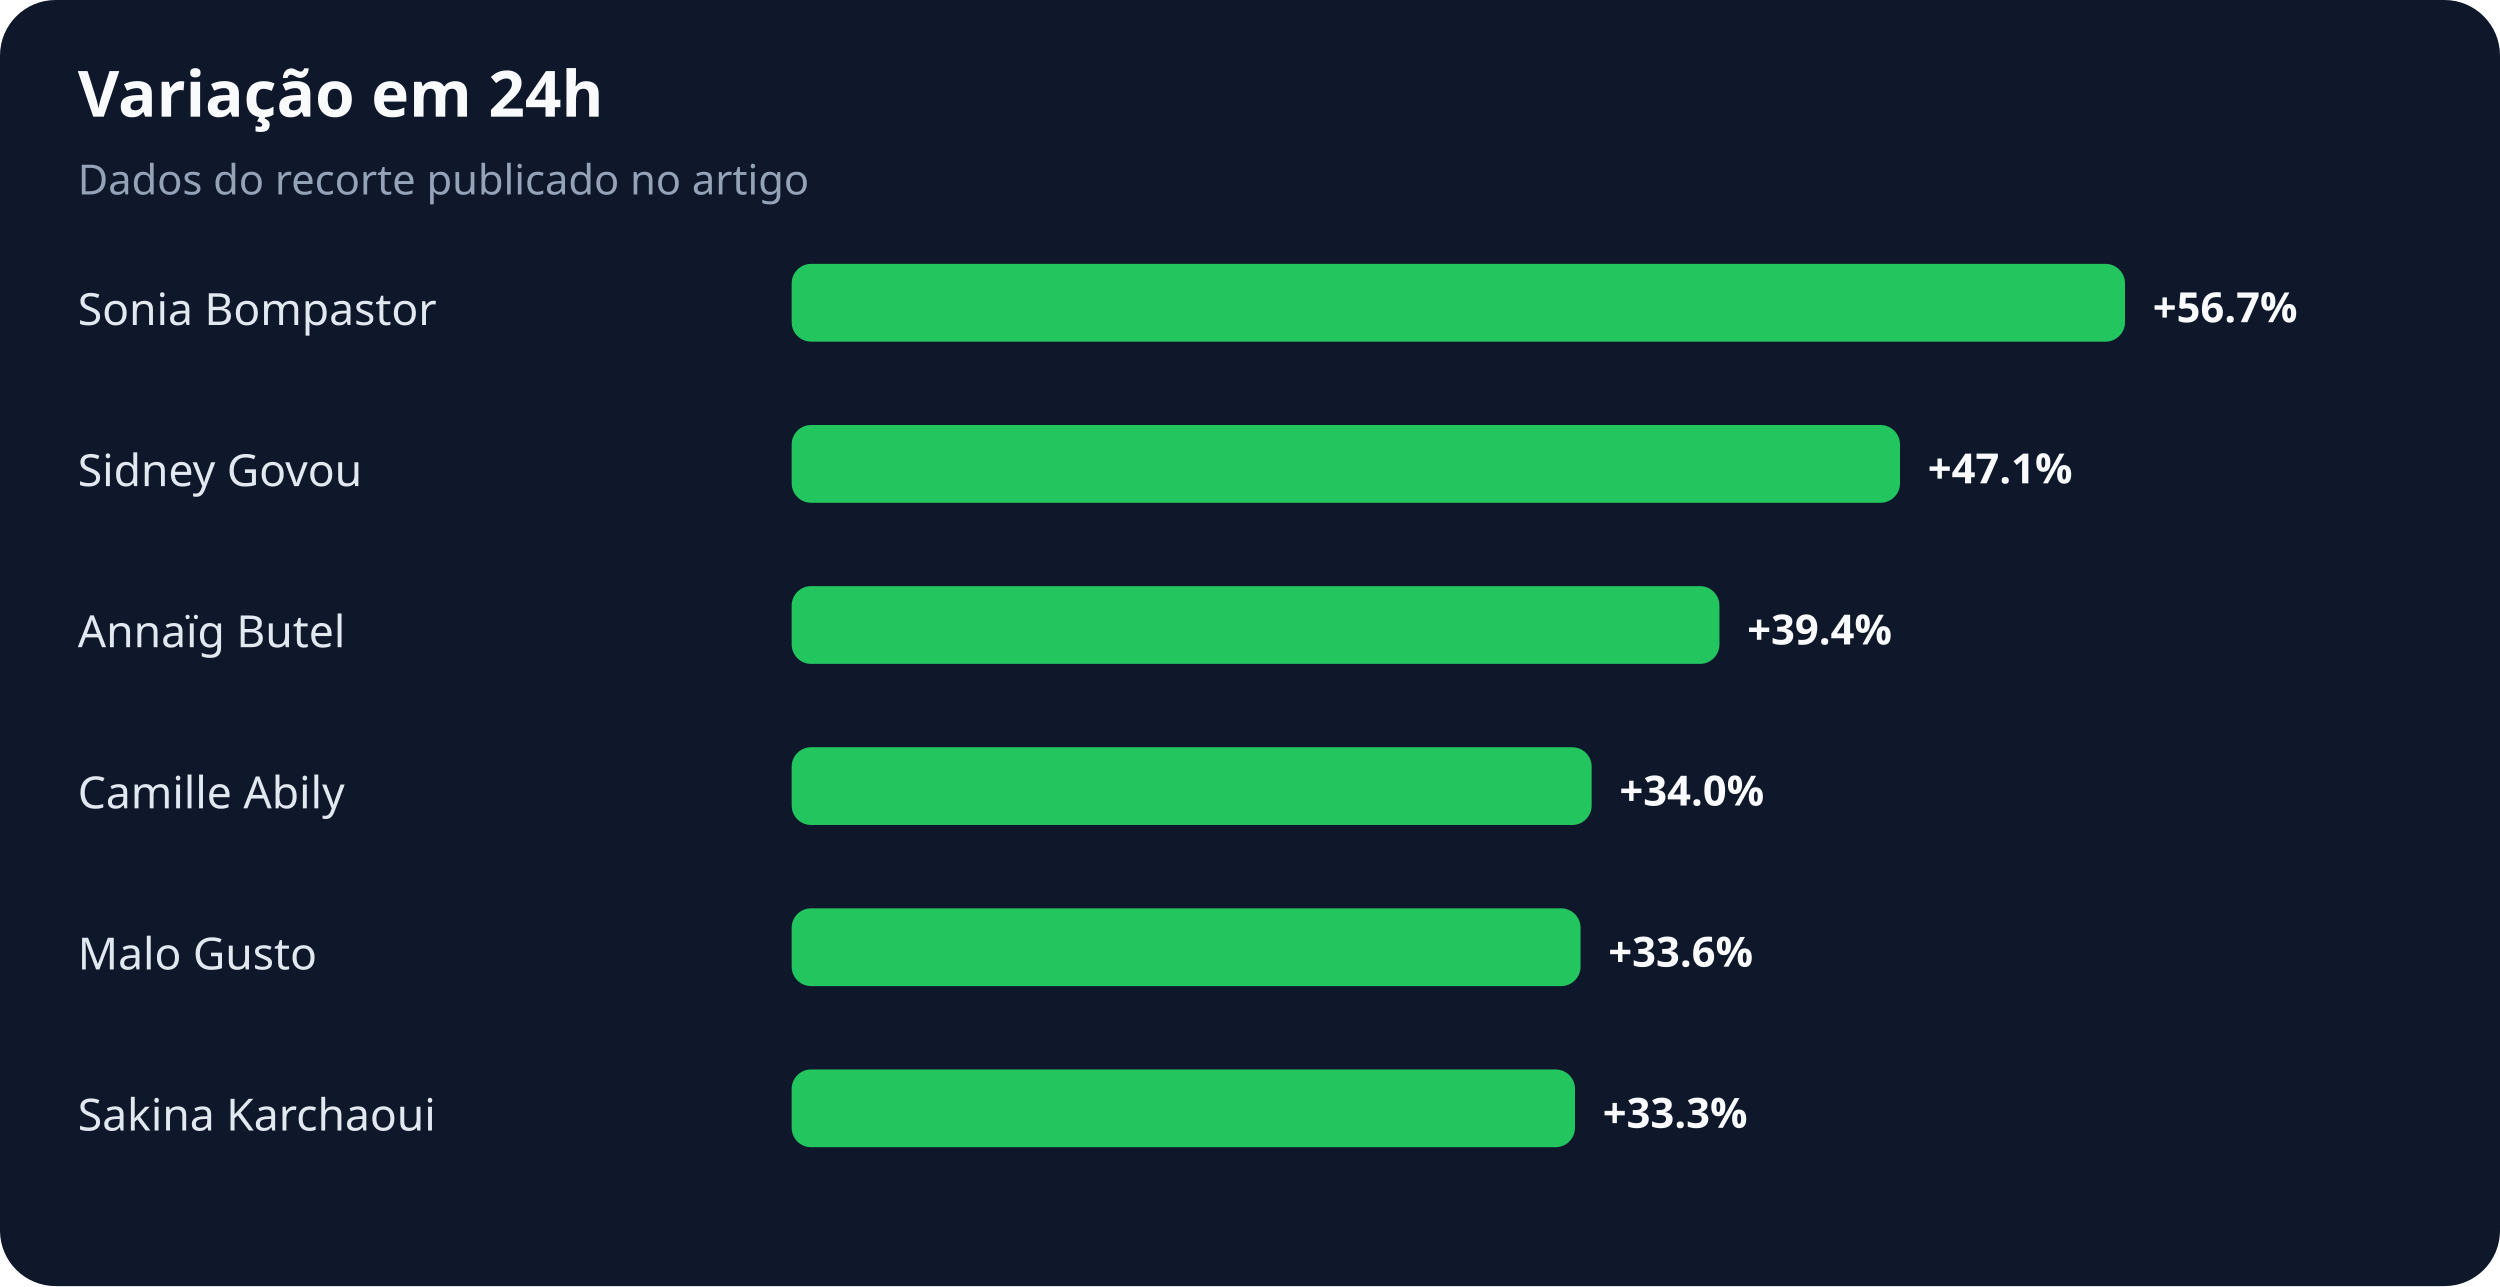
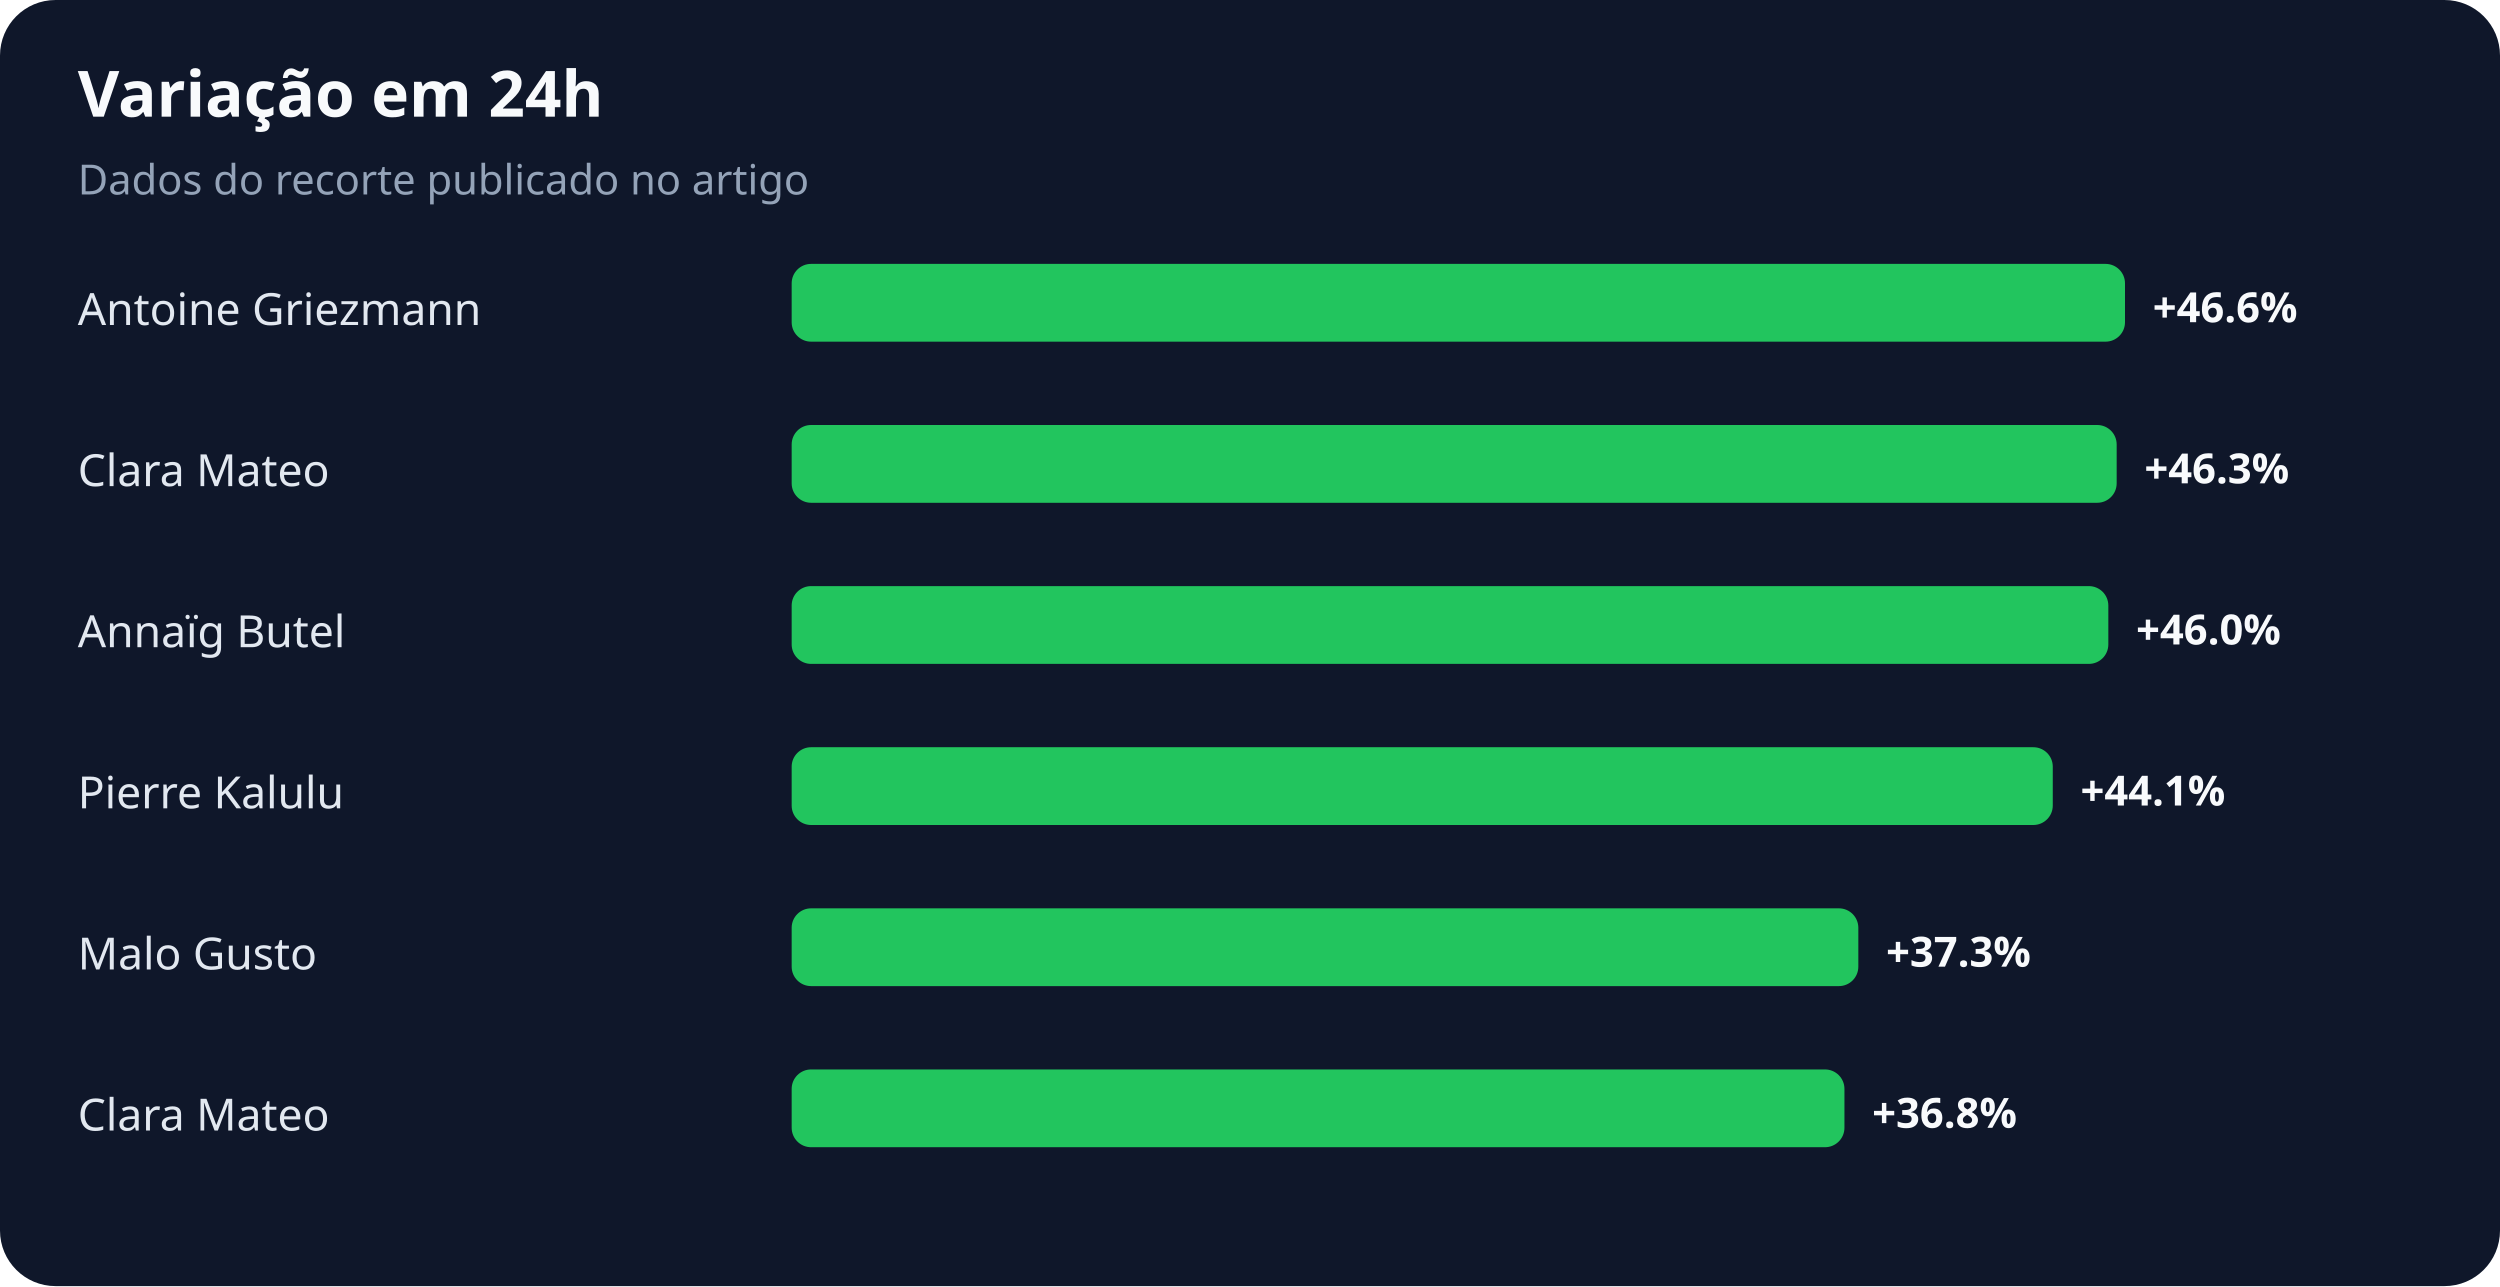
<svg xmlns="http://www.w3.org/2000/svg" width="900" height="463" viewBox="0 0 900 463" role="img" aria-labelledby="title desc">
  <rect width="100%" height="100%" rx="20" fill="#0f172a" />
  <text x="28" y="42" fill="#f8fafc" font-family="system-ui,sans-serif" font-size="23" font-weight="700">Variação em 24h</text>
  <text x="28" y="70" fill="#94a3b8" font-family="system-ui,sans-serif" font-size="15">Dados do recorte publicado no artigo</text>
-   <text x="28" y="117" fill="#e2e8f0" font-family="system-ui,sans-serif" font-size="16">Sonia Bompastor</text>
+   <text x="28" y="117" fill="#e2e8f0" font-family="system-ui,sans-serif" font-size="16">Antoine Griezmann</text>
  <rect x="285" y="95" width="480" height="28" rx="7" fill="#22c55e" />
-   <text x="775" y="116" fill="#f8fafc" font-family="system-ui,sans-serif" font-size="15" font-weight="700">+56.7%</text>
-   <text x="28" y="175" fill="#e2e8f0" font-family="system-ui,sans-serif" font-size="16">Sidney Govou</text>
-   <rect x="285" y="153" width="399" height="28" rx="7" fill="#22c55e" />
-   <text x="694" y="174" fill="#f8fafc" font-family="system-ui,sans-serif" font-size="15" font-weight="700">+47.1%</text>
+   <text x="775" y="116" fill="#f8fafc" font-family="system-ui,sans-serif" font-size="15" font-weight="700">+46.6%</text>
+   <text x="28" y="175" fill="#e2e8f0" font-family="system-ui,sans-serif" font-size="16">Clara Mateo</text>
+   <rect x="285" y="153" width="477" height="28" rx="7" fill="#22c55e" />
+   <text x="772" y="174" fill="#f8fafc" font-family="system-ui,sans-serif" font-size="15" font-weight="700">+46.3%</text>
  <text x="28" y="233" fill="#e2e8f0" font-family="system-ui,sans-serif" font-size="16">Annaïg Butel</text>
-   <rect x="285" y="211" width="334" height="28" rx="7" fill="#22c55e" />
-   <text x="629" y="232" fill="#f8fafc" font-family="system-ui,sans-serif" font-size="15" font-weight="700">+39.4%</text>
-   <text x="28" y="291" fill="#e2e8f0" font-family="system-ui,sans-serif" font-size="16">Camille Abily</text>
-   <rect x="285" y="269" width="288" height="28" rx="7" fill="#22c55e" />
-   <text x="583" y="290" fill="#f8fafc" font-family="system-ui,sans-serif" font-size="15" font-weight="700">+34.0%</text>
+   <rect x="285" y="211" width="474" height="28" rx="7" fill="#22c55e" />
+   <text x="769" y="232" fill="#f8fafc" font-family="system-ui,sans-serif" font-size="15" font-weight="700">+46.0%</text>
+   <text x="28" y="291" fill="#e2e8f0" font-family="system-ui,sans-serif" font-size="16">Pierre Kalulu</text>
+   <rect x="285" y="269" width="454" height="28" rx="7" fill="#22c55e" />
+   <text x="749" y="290" fill="#f8fafc" font-family="system-ui,sans-serif" font-size="15" font-weight="700">+44.1%</text>
  <text x="28" y="349" fill="#e2e8f0" font-family="system-ui,sans-serif" font-size="16">Malo Gusto</text>
-   <rect x="285" y="327" width="284" height="28" rx="7" fill="#22c55e" />
-   <text x="579" y="348" fill="#f8fafc" font-family="system-ui,sans-serif" font-size="15" font-weight="700">+33.6%</text>
-   <text x="28" y="407" fill="#e2e8f0" font-family="system-ui,sans-serif" font-size="16">Sakina Karchaoui</text>
-   <rect x="285" y="385" width="282" height="28" rx="7" fill="#22c55e" />
-   <text x="577" y="406" fill="#f8fafc" font-family="system-ui,sans-serif" font-size="15" font-weight="700">+33.3%</text>
+   <rect x="285" y="327" width="384" height="28" rx="7" fill="#22c55e" />
+   <text x="679" y="348" fill="#f8fafc" font-family="system-ui,sans-serif" font-size="15" font-weight="700">+37.3%</text>
+   <text x="28" y="407" fill="#e2e8f0" font-family="system-ui,sans-serif" font-size="16">Clara Mateo</text>
+   <rect x="285" y="385" width="379" height="28" rx="7" fill="#22c55e" />
+   <text x="674" y="406" fill="#f8fafc" font-family="system-ui,sans-serif" font-size="15" font-weight="700">+36.8%</text>
</svg>
